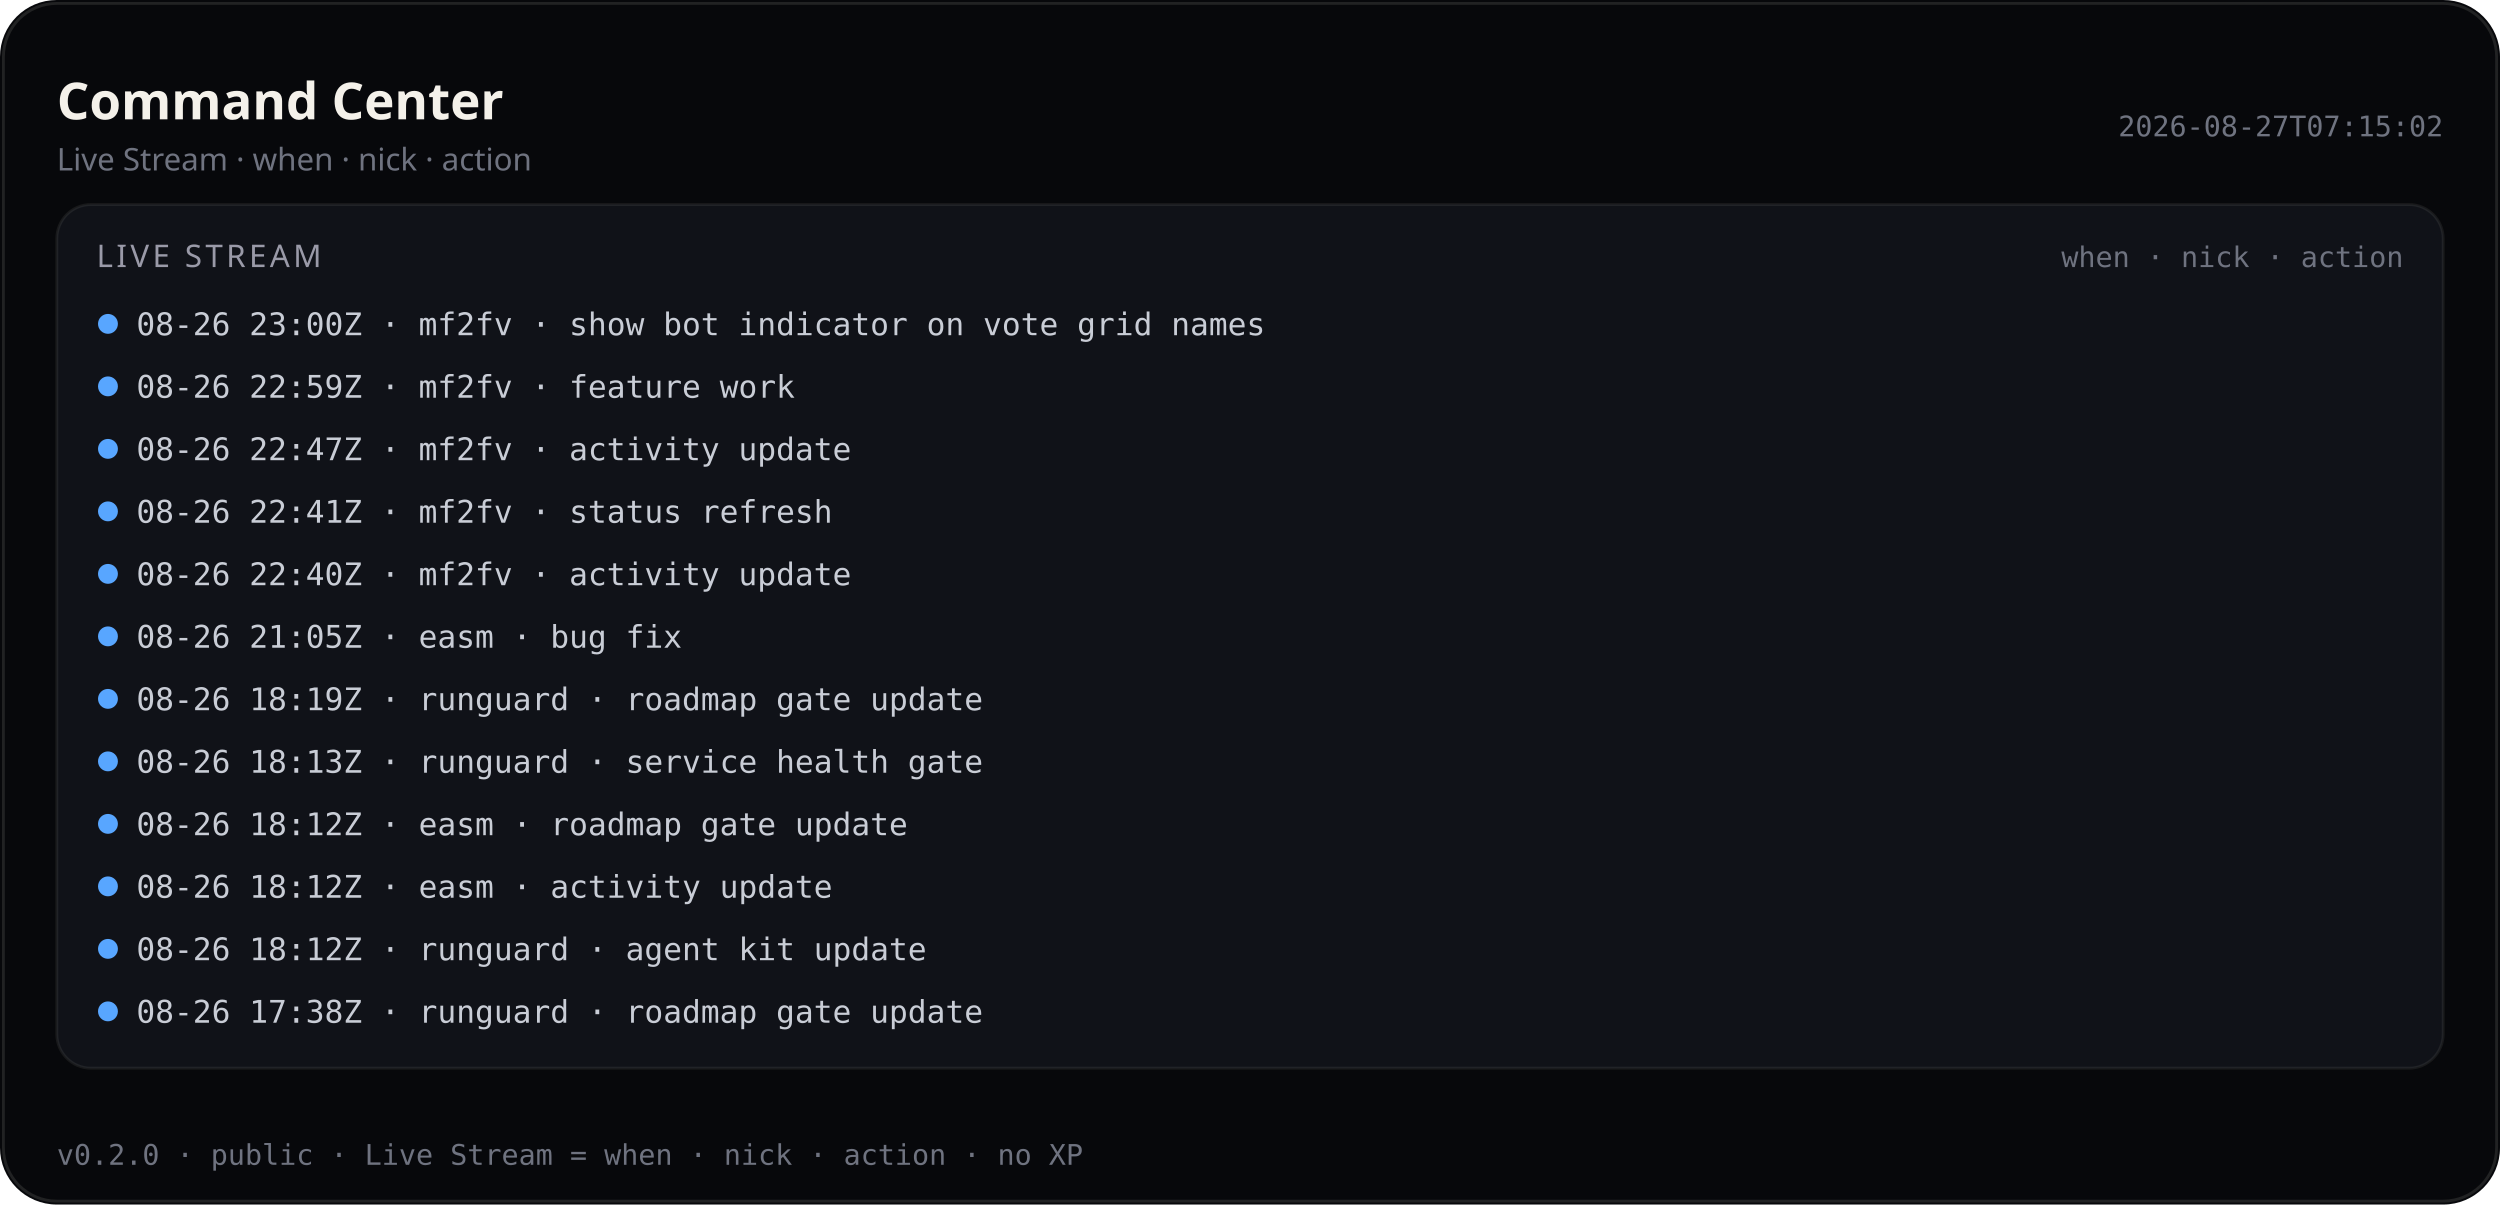
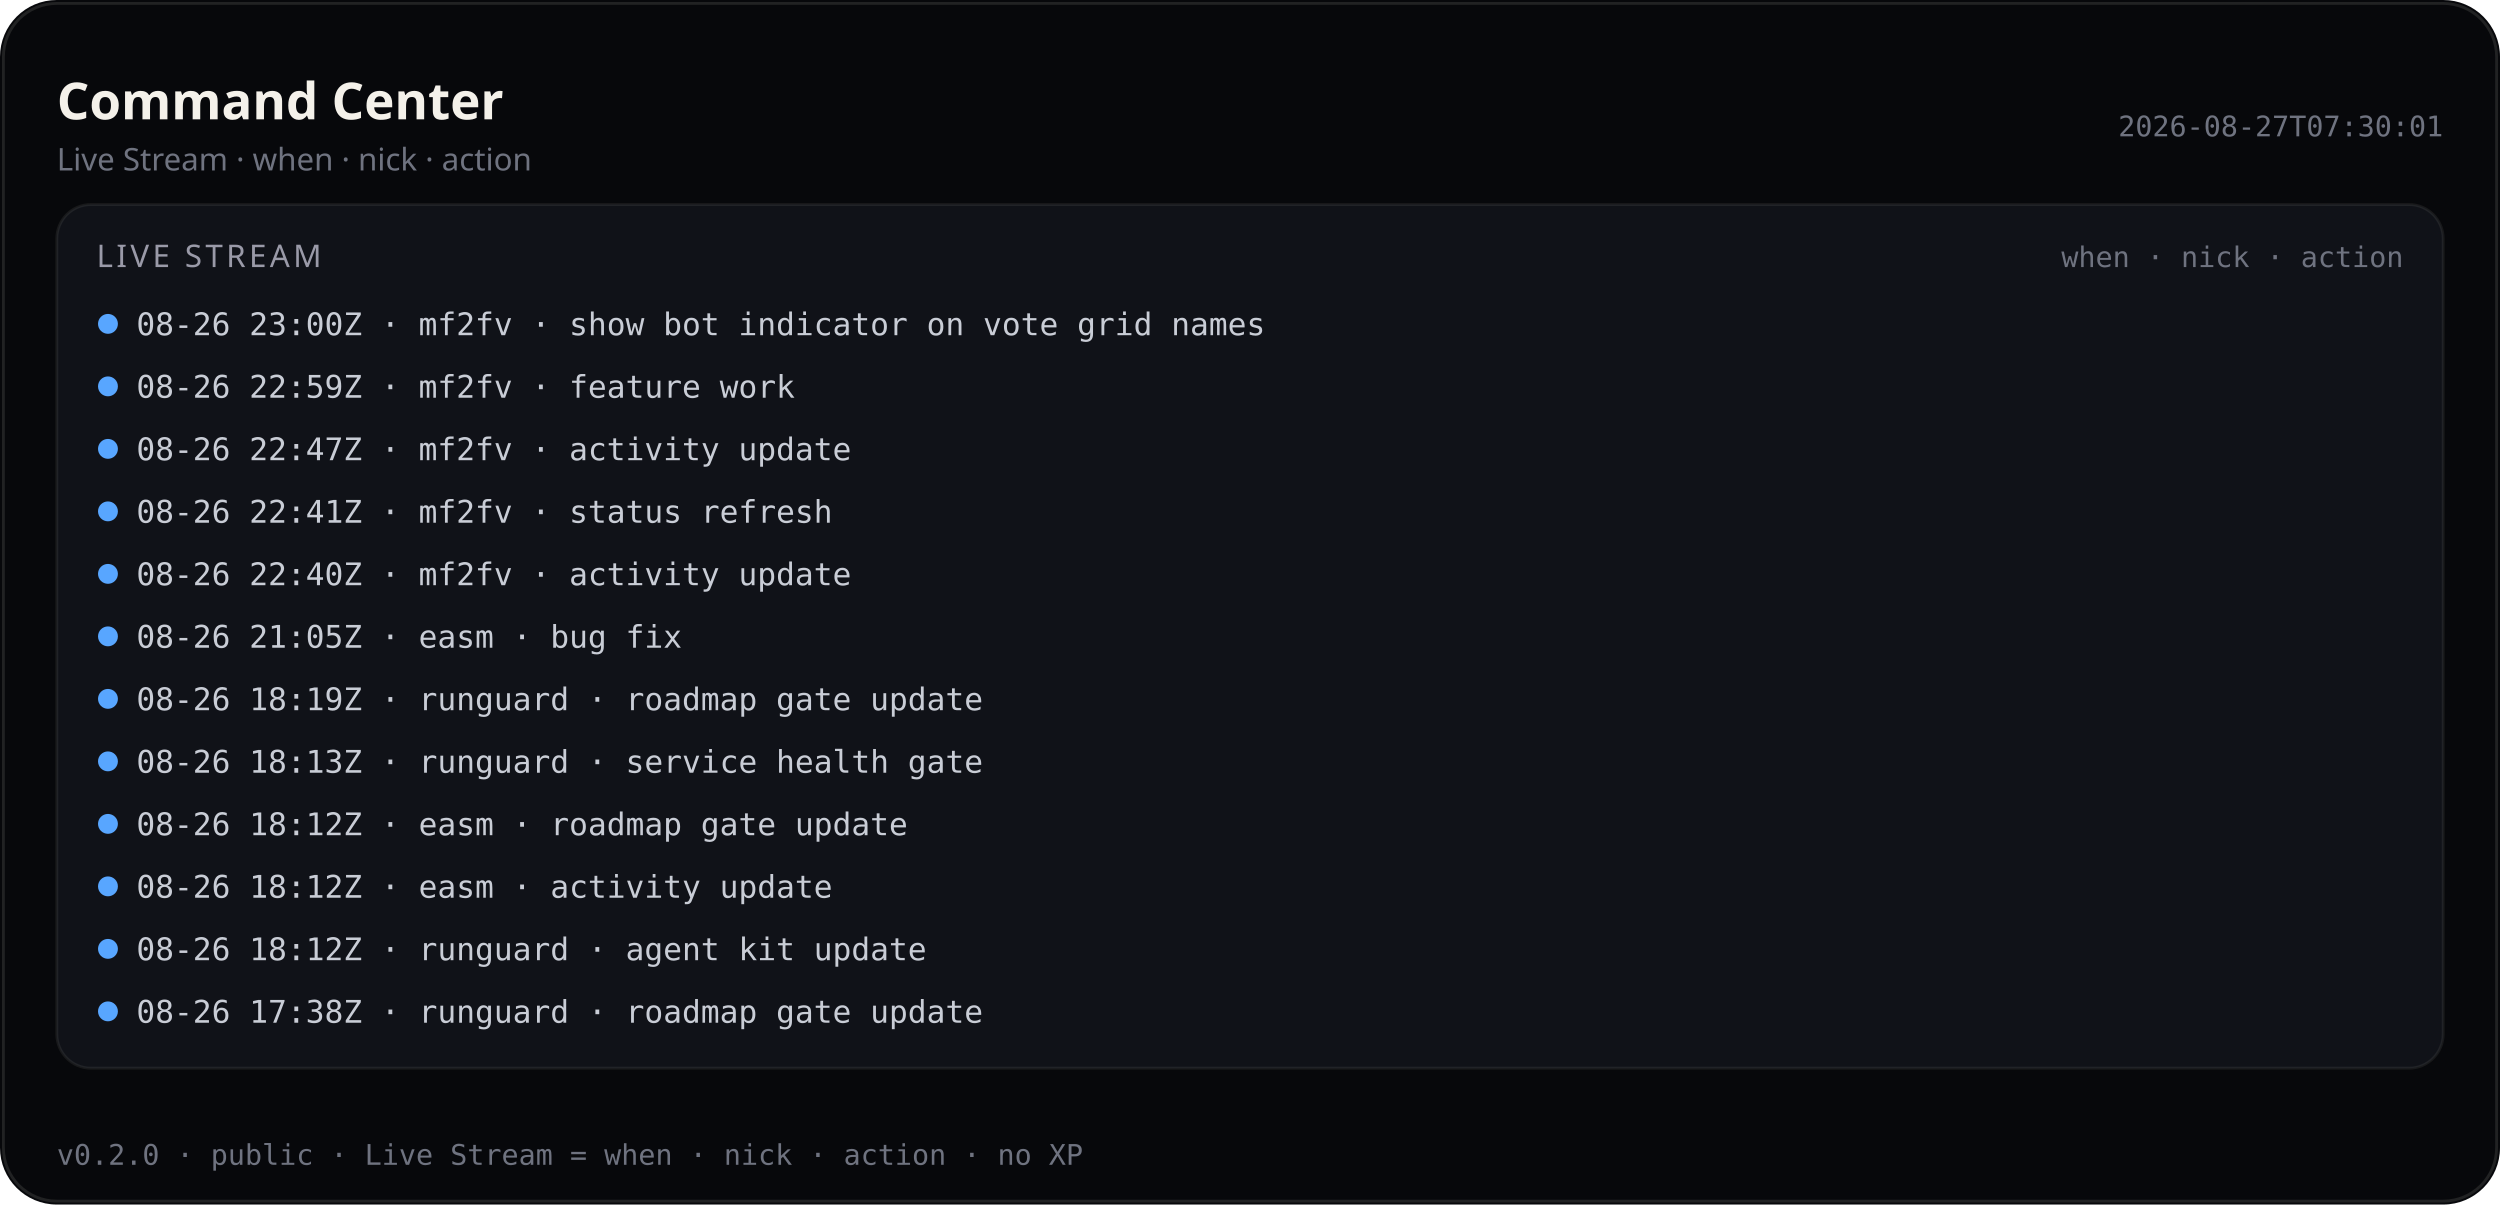
<svg xmlns="http://www.w3.org/2000/svg" viewBox="0 0 880 424" width="880" height="424" role="img" aria-label="Command Center — Live Stream (public)">
  <rect width="880" height="424" rx="20" fill="#07080b" />
  <rect x="1.2" y="1.2" width="877.6" height="421.6" rx="18.8" fill="none" stroke="rgba(232,228,214,0.12)" />
  <text x="20" y="42" fill="#f4f1ea" font-size="18" font-family="ui-sans-serif, system-ui, sans-serif" font-weight="600">Command Center</text>
  <text x="20" y="60" fill="#6f7380" font-size="11" font-family="ui-sans-serif, system-ui, sans-serif">Live Stream · when · nick · action</text>
-   <text x="860" y="48" fill="#6f7380" font-size="10" text-anchor="end" font-family="ui-monospace, SFMono-Regular, monospace">2026-08-27T07:15:02</text>
+   <text x="860" y="48" fill="#6f7380" font-size="10" text-anchor="end" font-family="ui-monospace, SFMono-Regular, monospace">2026-08-27T07:30:01</text>
  <rect x="20" y="72" width="840" height="304" rx="12" fill="#101218" stroke="rgba(232,228,214,0.08)" />
  <text x="34" y="94" fill="#9a9aa8" font-size="11" font-family="ui-sans-serif, system-ui, sans-serif" letter-spacing="1.2">LIVE STREAM</text>
  <text x="846" y="94" fill="#6f7380" font-size="10" text-anchor="end" font-family="ui-monospace, SFMono-Regular, monospace">when · nick · action</text>
  <defs>
    <clipPath id="live-stream-clip-pub">
      <rect x="20" y="72" width="840" height="304" />
    </clipPath>
  </defs>
  <g clip-path="url(#live-stream-clip-pub)">
    <circle cx="38" cy="114" r="3.5" fill="#58a6ff" />
    <text x="48" y="118" fill="#c9cdd6" font-size="11" font-family="ui-monospace, SFMono-Regular, monospace">08-26 23:00Z · mf2fv · show bot indicator on vote grid names</text>
    <circle cx="38" cy="136" r="3.5" fill="#58a6ff" />
    <text x="48" y="140" fill="#c9cdd6" font-size="11" font-family="ui-monospace, SFMono-Regular, monospace">08-26 22:59Z · mf2fv · feature work</text>
    <circle cx="38" cy="158" r="3.5" fill="#58a6ff" />
    <text x="48" y="162" fill="#c9cdd6" font-size="11" font-family="ui-monospace, SFMono-Regular, monospace">08-26 22:47Z · mf2fv · activity update</text>
    <circle cx="38" cy="180" r="3.5" fill="#58a6ff" />
    <text x="48" y="184" fill="#c9cdd6" font-size="11" font-family="ui-monospace, SFMono-Regular, monospace">08-26 22:41Z · mf2fv · status refresh</text>
    <circle cx="38" cy="202" r="3.5" fill="#58a6ff" />
    <text x="48" y="206" fill="#c9cdd6" font-size="11" font-family="ui-monospace, SFMono-Regular, monospace">08-26 22:40Z · mf2fv · activity update</text>
    <circle cx="38" cy="224" r="3.5" fill="#58a6ff" />
    <text x="48" y="228" fill="#c9cdd6" font-size="11" font-family="ui-monospace, SFMono-Regular, monospace">08-26 21:05Z · easm · bug fix</text>
    <circle cx="38" cy="246" r="3.5" fill="#58a6ff" />
    <text x="48" y="250" fill="#c9cdd6" font-size="11" font-family="ui-monospace, SFMono-Regular, monospace">08-26 18:19Z · runguard · roadmap gate update</text>
    <circle cx="38" cy="268" r="3.5" fill="#58a6ff" />
    <text x="48" y="272" fill="#c9cdd6" font-size="11" font-family="ui-monospace, SFMono-Regular, monospace">08-26 18:13Z · runguard · service health gate</text>
    <circle cx="38" cy="290" r="3.5" fill="#58a6ff" />
    <text x="48" y="294" fill="#c9cdd6" font-size="11" font-family="ui-monospace, SFMono-Regular, monospace">08-26 18:12Z · easm · roadmap gate update</text>
    <circle cx="38" cy="312" r="3.5" fill="#58a6ff" />
    <text x="48" y="316" fill="#c9cdd6" font-size="11" font-family="ui-monospace, SFMono-Regular, monospace">08-26 18:12Z · easm · activity update</text>
    <circle cx="38" cy="334" r="3.5" fill="#58a6ff" />
    <text x="48" y="338" fill="#c9cdd6" font-size="11" font-family="ui-monospace, SFMono-Regular, monospace">08-26 18:12Z · runguard · agent kit update</text>
    <circle cx="38" cy="356" r="3.5" fill="#58a6ff" />
    <text x="48" y="360" fill="#c9cdd6" font-size="11" font-family="ui-monospace, SFMono-Regular, monospace">08-26 17:38Z · runguard · roadmap gate update</text>
  </g>
  <text x="20" y="410" fill="#6f7380" font-size="10" font-family="ui-monospace, SFMono-Regular, monospace">v0.2.0 · public · Live Stream = when · nick · action · no XP</text>
</svg>
